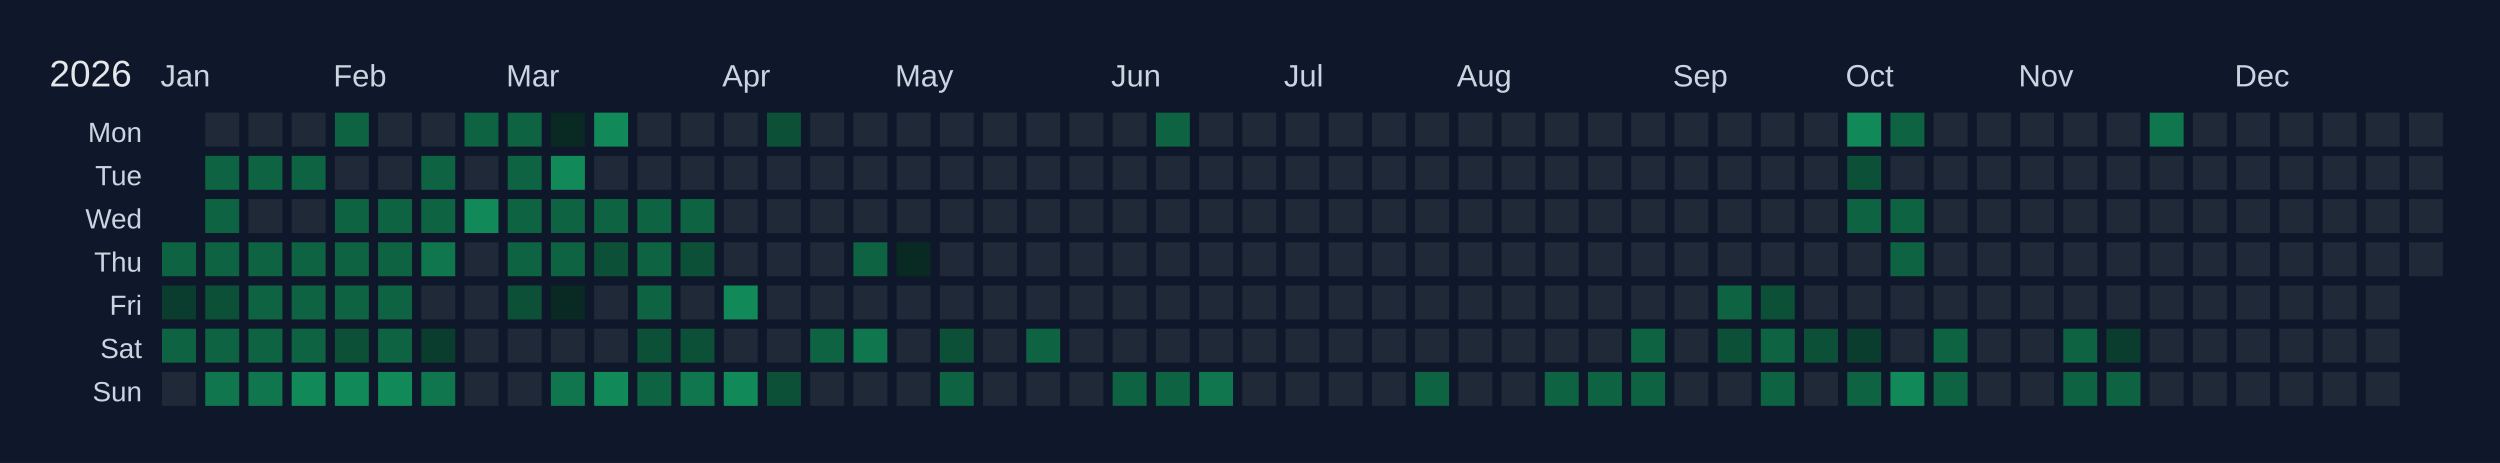
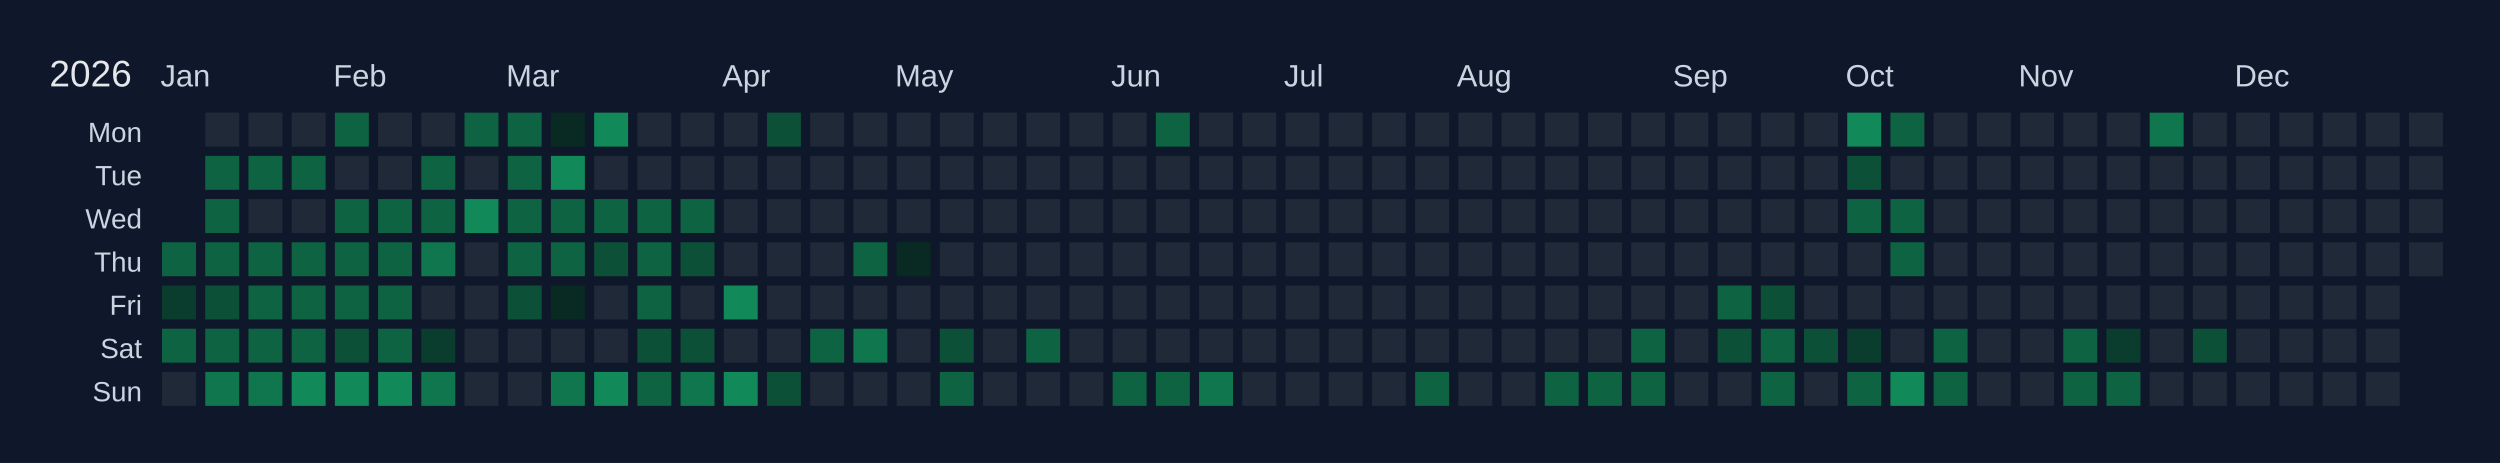
<svg xmlns="http://www.w3.org/2000/svg" width="810" height="150" viewBox="0 0 810 150">
  <rect width="810" height="150" fill="#0f172a" />
  <text x="16" y="28" font-size="12" fill="#e5e7eb" font-family="Arial, sans-serif">2026</text>
  <text x="52" y="28" font-size="10" fill="#cbd5e1" font-family="Arial, sans-serif">Jan</text>
  <text x="108" y="28" font-size="10" fill="#cbd5e1" font-family="Arial, sans-serif">Feb</text>
  <text x="164" y="28" font-size="10" fill="#cbd5e1" font-family="Arial, sans-serif">Mar</text>
  <text x="234" y="28" font-size="10" fill="#cbd5e1" font-family="Arial, sans-serif">Apr</text>
  <text x="290" y="28" font-size="10" fill="#cbd5e1" font-family="Arial, sans-serif">May</text>
  <text x="360" y="28" font-size="10" fill="#cbd5e1" font-family="Arial, sans-serif">Jun</text>
  <text x="416" y="28" font-size="10" fill="#cbd5e1" font-family="Arial, sans-serif">Jul</text>
  <text x="472" y="28" font-size="10" fill="#cbd5e1" font-family="Arial, sans-serif">Aug</text>
  <text x="542" y="28" font-size="10" fill="#cbd5e1" font-family="Arial, sans-serif">Sep</text>
  <text x="598" y="28" font-size="10" fill="#cbd5e1" font-family="Arial, sans-serif">Oct</text>
  <text x="654" y="28" font-size="10" fill="#cbd5e1" font-family="Arial, sans-serif">Nov</text>
  <text x="724" y="28" font-size="10" fill="#cbd5e1" font-family="Arial, sans-serif">Dec</text>
  <text x="46" y="46" font-size="9" fill="#cbd5e1" font-family="Arial, sans-serif" text-anchor="end">Mon</text>
  <text x="46" y="60" font-size="9" fill="#cbd5e1" font-family="Arial, sans-serif" text-anchor="end">Tue</text>
  <text x="46" y="74" font-size="9" fill="#cbd5e1" font-family="Arial, sans-serif" text-anchor="end">Wed</text>
  <text x="46" y="88" font-size="9" fill="#cbd5e1" font-family="Arial, sans-serif" text-anchor="end">Thu</text>
  <text x="46" y="102" font-size="9" fill="#cbd5e1" font-family="Arial, sans-serif" text-anchor="end">Fri</text>
  <text x="46" y="116" font-size="9" fill="#cbd5e1" font-family="Arial, sans-serif" text-anchor="end">Sat</text>
  <text x="46" y="130" font-size="9" fill="#cbd5e1" font-family="Arial, sans-serif" text-anchor="end">Sun</text>
  <g transform="translate(52,36)">
    <rect x="0" y="0" width="12" height="12" fill="#0f172a" stroke="#0f172a" stroke-width="1" />
    <rect x="0" y="14" width="12" height="12" fill="#0f172a" stroke="#0f172a" stroke-width="1" />
    <rect x="0" y="28" width="12" height="12" fill="#0f172a" stroke="#0f172a" stroke-width="1" />
    <rect x="0" y="42" width="12" height="12" fill="#0e6343" stroke="#0f172a" stroke-width="1" data-date="2026-01-01" />
    <rect x="0" y="56" width="12" height="12" fill="#0a3d2d" stroke="#0f172a" stroke-width="1" data-date="2026-01-02" />
    <rect x="0" y="70" width="12" height="12" fill="#0e6343" stroke="#0f172a" stroke-width="1" data-date="2026-01-03" />
    <rect x="0" y="84" width="12" height="12" fill="#1f2937" stroke="#0f172a" stroke-width="1" data-date="2026-01-04" />
    <rect x="14" y="0" width="12" height="12" fill="#1f2937" stroke="#0f172a" stroke-width="1" data-date="2026-01-05" />
    <rect x="14" y="14" width="12" height="12" fill="#0e6343" stroke="#0f172a" stroke-width="1" data-date="2026-01-06" />
    <rect x="14" y="28" width="12" height="12" fill="#0e6343" stroke="#0f172a" stroke-width="1" data-date="2026-01-07" />
    <rect x="14" y="42" width="12" height="12" fill="#0e6343" stroke="#0f172a" stroke-width="1" data-date="2026-01-08" />
    <rect x="14" y="56" width="12" height="12" fill="#0c5038" stroke="#0f172a" stroke-width="1" data-date="2026-01-09" />
    <rect x="14" y="70" width="12" height="12" fill="#0e6343" stroke="#0f172a" stroke-width="1" data-date="2026-01-10" />
    <rect x="14" y="84" width="12" height="12" fill="#10764e" stroke="#0f172a" stroke-width="1" data-date="2026-01-11" />
    <rect x="28" y="0" width="12" height="12" fill="#1f2937" stroke="#0f172a" stroke-width="1" data-date="2026-01-12" />
    <rect x="28" y="14" width="12" height="12" fill="#0e6343" stroke="#0f172a" stroke-width="1" data-date="2026-01-13" />
    <rect x="28" y="28" width="12" height="12" fill="#1f2937" stroke="#0f172a" stroke-width="1" data-date="2026-01-14" />
    <rect x="28" y="42" width="12" height="12" fill="#0e6343" stroke="#0f172a" stroke-width="1" data-date="2026-01-15" />
    <rect x="28" y="56" width="12" height="12" fill="#0e6343" stroke="#0f172a" stroke-width="1" data-date="2026-01-16" />
    <rect x="28" y="70" width="12" height="12" fill="#0e6343" stroke="#0f172a" stroke-width="1" data-date="2026-01-17" />
    <rect x="28" y="84" width="12" height="12" fill="#10764e" stroke="#0f172a" stroke-width="1" data-date="2026-01-18" />
    <rect x="42" y="0" width="12" height="12" fill="#1f2937" stroke="#0f172a" stroke-width="1" data-date="2026-01-19" />
    <rect x="42" y="14" width="12" height="12" fill="#0e6343" stroke="#0f172a" stroke-width="1" data-date="2026-01-20" />
    <rect x="42" y="28" width="12" height="12" fill="#1f2937" stroke="#0f172a" stroke-width="1" data-date="2026-01-21" />
    <rect x="42" y="42" width="12" height="12" fill="#0e6343" stroke="#0f172a" stroke-width="1" data-date="2026-01-22" />
    <rect x="42" y="56" width="12" height="12" fill="#0e6343" stroke="#0f172a" stroke-width="1" data-date="2026-01-23" />
    <rect x="42" y="70" width="12" height="12" fill="#0e6343" stroke="#0f172a" stroke-width="1" data-date="2026-01-24" />
    <rect x="42" y="84" width="12" height="12" fill="#128959" stroke="#0f172a" stroke-width="1" data-date="2026-01-25" />
    <rect x="56" y="0" width="12" height="12" fill="#0e6343" stroke="#0f172a" stroke-width="1" data-date="2026-01-26" />
    <rect x="56" y="14" width="12" height="12" fill="#1f2937" stroke="#0f172a" stroke-width="1" data-date="2026-01-27" />
    <rect x="56" y="28" width="12" height="12" fill="#0e6343" stroke="#0f172a" stroke-width="1" data-date="2026-01-28" />
    <rect x="56" y="42" width="12" height="12" fill="#0e6343" stroke="#0f172a" stroke-width="1" data-date="2026-01-29" />
    <rect x="56" y="56" width="12" height="12" fill="#0e6343" stroke="#0f172a" stroke-width="1" data-date="2026-01-30" />
    <rect x="56" y="70" width="12" height="12" fill="#0c5038" stroke="#0f172a" stroke-width="1" data-date="2026-01-31" />
    <rect x="56" y="84" width="12" height="12" fill="#128959" stroke="#0f172a" stroke-width="1" data-date="2026-02-01" />
    <rect x="70" y="0" width="12" height="12" fill="#1f2937" stroke="#0f172a" stroke-width="1" data-date="2026-02-02" />
    <rect x="70" y="14" width="12" height="12" fill="#1f2937" stroke="#0f172a" stroke-width="1" data-date="2026-02-03" />
    <rect x="70" y="28" width="12" height="12" fill="#0e6343" stroke="#0f172a" stroke-width="1" data-date="2026-02-04" />
    <rect x="70" y="42" width="12" height="12" fill="#0e6343" stroke="#0f172a" stroke-width="1" data-date="2026-02-05" />
    <rect x="70" y="56" width="12" height="12" fill="#0e6343" stroke="#0f172a" stroke-width="1" data-date="2026-02-06" />
    <rect x="70" y="70" width="12" height="12" fill="#0e6343" stroke="#0f172a" stroke-width="1" data-date="2026-02-07" />
    <rect x="70" y="84" width="12" height="12" fill="#128959" stroke="#0f172a" stroke-width="1" data-date="2026-02-08" />
    <rect x="84" y="0" width="12" height="12" fill="#1f2937" stroke="#0f172a" stroke-width="1" data-date="2026-02-09" />
    <rect x="84" y="14" width="12" height="12" fill="#0e6343" stroke="#0f172a" stroke-width="1" data-date="2026-02-10" />
    <rect x="84" y="28" width="12" height="12" fill="#0e6343" stroke="#0f172a" stroke-width="1" data-date="2026-02-11" />
    <rect x="84" y="42" width="12" height="12" fill="#10764e" stroke="#0f172a" stroke-width="1" data-date="2026-02-12" />
    <rect x="84" y="56" width="12" height="12" fill="#1f2937" stroke="#0f172a" stroke-width="1" data-date="2026-02-13" />
    <rect x="84" y="70" width="12" height="12" fill="#0a3d2d" stroke="#0f172a" stroke-width="1" data-date="2026-02-14" />
    <rect x="84" y="84" width="12" height="12" fill="#10764e" stroke="#0f172a" stroke-width="1" data-date="2026-02-15" />
    <rect x="98" y="0" width="12" height="12" fill="#0e6343" stroke="#0f172a" stroke-width="1" data-date="2026-02-16" />
    <rect x="98" y="14" width="12" height="12" fill="#1f2937" stroke="#0f172a" stroke-width="1" data-date="2026-02-17" />
    <rect x="98" y="28" width="12" height="12" fill="#128959" stroke="#0f172a" stroke-width="1" data-date="2026-02-18" />
    <rect x="98" y="42" width="12" height="12" fill="#1f2937" stroke="#0f172a" stroke-width="1" data-date="2026-02-19" />
    <rect x="98" y="56" width="12" height="12" fill="#1f2937" stroke="#0f172a" stroke-width="1" data-date="2026-02-20" />
    <rect x="98" y="70" width="12" height="12" fill="#1f2937" stroke="#0f172a" stroke-width="1" data-date="2026-02-21" />
    <rect x="98" y="84" width="12" height="12" fill="#1f2937" stroke="#0f172a" stroke-width="1" data-date="2026-02-22" />
    <rect x="112" y="0" width="12" height="12" fill="#0e6343" stroke="#0f172a" stroke-width="1" data-date="2026-02-23" />
    <rect x="112" y="14" width="12" height="12" fill="#0e6343" stroke="#0f172a" stroke-width="1" data-date="2026-02-24" />
    <rect x="112" y="28" width="12" height="12" fill="#0e6343" stroke="#0f172a" stroke-width="1" data-date="2026-02-25" />
    <rect x="112" y="42" width="12" height="12" fill="#0e6343" stroke="#0f172a" stroke-width="1" data-date="2026-02-26" />
    <rect x="112" y="56" width="12" height="12" fill="#0c5038" stroke="#0f172a" stroke-width="1" data-date="2026-02-27" />
    <rect x="112" y="70" width="12" height="12" fill="#1f2937" stroke="#0f172a" stroke-width="1" data-date="2026-02-28" />
    <rect x="112" y="84" width="12" height="12" fill="#1f2937" stroke="#0f172a" stroke-width="1" data-date="2026-03-01" />
    <rect x="126" y="0" width="12" height="12" fill="#082a22" stroke="#0f172a" stroke-width="1" data-date="2026-03-02" />
    <rect x="126" y="14" width="12" height="12" fill="#128959" stroke="#0f172a" stroke-width="1" data-date="2026-03-03" />
    <rect x="126" y="28" width="12" height="12" fill="#0e6343" stroke="#0f172a" stroke-width="1" data-date="2026-03-04" />
    <rect x="126" y="42" width="12" height="12" fill="#0e6343" stroke="#0f172a" stroke-width="1" data-date="2026-03-05" />
    <rect x="126" y="56" width="12" height="12" fill="#082a22" stroke="#0f172a" stroke-width="1" data-date="2026-03-06" />
    <rect x="126" y="70" width="12" height="12" fill="#1f2937" stroke="#0f172a" stroke-width="1" data-date="2026-03-07" />
    <rect x="126" y="84" width="12" height="12" fill="#10764e" stroke="#0f172a" stroke-width="1" data-date="2026-03-08" />
    <rect x="140" y="0" width="12" height="12" fill="#128959" stroke="#0f172a" stroke-width="1" data-date="2026-03-09" />
    <rect x="140" y="14" width="12" height="12" fill="#1f2937" stroke="#0f172a" stroke-width="1" data-date="2026-03-10" />
    <rect x="140" y="28" width="12" height="12" fill="#0e6343" stroke="#0f172a" stroke-width="1" data-date="2026-03-11" />
    <rect x="140" y="42" width="12" height="12" fill="#0c5038" stroke="#0f172a" stroke-width="1" data-date="2026-03-12" />
    <rect x="140" y="56" width="12" height="12" fill="#1f2937" stroke="#0f172a" stroke-width="1" data-date="2026-03-13" />
    <rect x="140" y="70" width="12" height="12" fill="#1f2937" stroke="#0f172a" stroke-width="1" data-date="2026-03-14" />
    <rect x="140" y="84" width="12" height="12" fill="#128959" stroke="#0f172a" stroke-width="1" data-date="2026-03-15" />
    <rect x="154" y="0" width="12" height="12" fill="#1f2937" stroke="#0f172a" stroke-width="1" data-date="2026-03-16" />
    <rect x="154" y="14" width="12" height="12" fill="#1f2937" stroke="#0f172a" stroke-width="1" data-date="2026-03-17" />
    <rect x="154" y="28" width="12" height="12" fill="#0e6343" stroke="#0f172a" stroke-width="1" data-date="2026-03-18" />
    <rect x="154" y="42" width="12" height="12" fill="#0e6343" stroke="#0f172a" stroke-width="1" data-date="2026-03-19" />
    <rect x="154" y="56" width="12" height="12" fill="#0e6343" stroke="#0f172a" stroke-width="1" data-date="2026-03-20" />
    <rect x="154" y="70" width="12" height="12" fill="#0c5038" stroke="#0f172a" stroke-width="1" data-date="2026-03-21" />
    <rect x="154" y="84" width="12" height="12" fill="#0e6343" stroke="#0f172a" stroke-width="1" data-date="2026-03-22" />
    <rect x="168" y="0" width="12" height="12" fill="#1f2937" stroke="#0f172a" stroke-width="1" data-date="2026-03-23" />
    <rect x="168" y="14" width="12" height="12" fill="#1f2937" stroke="#0f172a" stroke-width="1" data-date="2026-03-24" />
    <rect x="168" y="28" width="12" height="12" fill="#0e6343" stroke="#0f172a" stroke-width="1" data-date="2026-03-25" />
    <rect x="168" y="42" width="12" height="12" fill="#0c5038" stroke="#0f172a" stroke-width="1" data-date="2026-03-26" />
    <rect x="168" y="56" width="12" height="12" fill="#1f2937" stroke="#0f172a" stroke-width="1" data-date="2026-03-27" />
    <rect x="168" y="70" width="12" height="12" fill="#0c5038" stroke="#0f172a" stroke-width="1" data-date="2026-03-28" />
    <rect x="168" y="84" width="12" height="12" fill="#10764e" stroke="#0f172a" stroke-width="1" data-date="2026-03-29" />
    <rect x="182" y="0" width="12" height="12" fill="#1f2937" stroke="#0f172a" stroke-width="1" data-date="2026-03-30" />
    <rect x="182" y="14" width="12" height="12" fill="#1f2937" stroke="#0f172a" stroke-width="1" data-date="2026-03-31" />
    <rect x="182" y="28" width="12" height="12" fill="#1f2937" stroke="#0f172a" stroke-width="1" data-date="2026-04-01" />
    <rect x="182" y="42" width="12" height="12" fill="#1f2937" stroke="#0f172a" stroke-width="1" data-date="2026-04-02" />
    <rect x="182" y="56" width="12" height="12" fill="#128959" stroke="#0f172a" stroke-width="1" data-date="2026-04-03" />
    <rect x="182" y="70" width="12" height="12" fill="#1f2937" stroke="#0f172a" stroke-width="1" data-date="2026-04-04" />
    <rect x="182" y="84" width="12" height="12" fill="#128959" stroke="#0f172a" stroke-width="1" data-date="2026-04-05" />
    <rect x="196" y="0" width="12" height="12" fill="#0c5038" stroke="#0f172a" stroke-width="1" data-date="2026-04-06" />
    <rect x="196" y="14" width="12" height="12" fill="#1f2937" stroke="#0f172a" stroke-width="1" data-date="2026-04-07" />
    <rect x="196" y="28" width="12" height="12" fill="#1f2937" stroke="#0f172a" stroke-width="1" data-date="2026-04-08" />
    <rect x="196" y="42" width="12" height="12" fill="#1f2937" stroke="#0f172a" stroke-width="1" data-date="2026-04-09" />
    <rect x="196" y="56" width="12" height="12" fill="#1f2937" stroke="#0f172a" stroke-width="1" data-date="2026-04-10" />
    <rect x="196" y="70" width="12" height="12" fill="#1f2937" stroke="#0f172a" stroke-width="1" data-date="2026-04-11" />
    <rect x="196" y="84" width="12" height="12" fill="#0c5038" stroke="#0f172a" stroke-width="1" data-date="2026-04-12" />
    <rect x="210" y="0" width="12" height="12" fill="#1f2937" stroke="#0f172a" stroke-width="1" data-date="2026-04-13" />
    <rect x="210" y="14" width="12" height="12" fill="#1f2937" stroke="#0f172a" stroke-width="1" data-date="2026-04-14" />
    <rect x="210" y="28" width="12" height="12" fill="#1f2937" stroke="#0f172a" stroke-width="1" data-date="2026-04-15" />
    <rect x="210" y="42" width="12" height="12" fill="#1f2937" stroke="#0f172a" stroke-width="1" data-date="2026-04-16" />
    <rect x="210" y="56" width="12" height="12" fill="#1f2937" stroke="#0f172a" stroke-width="1" data-date="2026-04-17" />
    <rect x="210" y="70" width="12" height="12" fill="#0e6343" stroke="#0f172a" stroke-width="1" data-date="2026-04-18" />
    <rect x="210" y="84" width="12" height="12" fill="#1f2937" stroke="#0f172a" stroke-width="1" data-date="2026-04-19" />
    <rect x="224" y="0" width="12" height="12" fill="#1f2937" stroke="#0f172a" stroke-width="1" data-date="2026-04-20" />
    <rect x="224" y="14" width="12" height="12" fill="#1f2937" stroke="#0f172a" stroke-width="1" data-date="2026-04-21" />
    <rect x="224" y="28" width="12" height="12" fill="#1f2937" stroke="#0f172a" stroke-width="1" data-date="2026-04-22" />
    <rect x="224" y="42" width="12" height="12" fill="#0e6343" stroke="#0f172a" stroke-width="1" data-date="2026-04-23" />
    <rect x="224" y="56" width="12" height="12" fill="#1f2937" stroke="#0f172a" stroke-width="1" data-date="2026-04-24" />
    <rect x="224" y="70" width="12" height="12" fill="#10764e" stroke="#0f172a" stroke-width="1" data-date="2026-04-25" />
    <rect x="224" y="84" width="12" height="12" fill="#1f2937" stroke="#0f172a" stroke-width="1" data-date="2026-04-26" />
    <rect x="238" y="0" width="12" height="12" fill="#1f2937" stroke="#0f172a" stroke-width="1" data-date="2026-04-27" />
    <rect x="238" y="14" width="12" height="12" fill="#1f2937" stroke="#0f172a" stroke-width="1" data-date="2026-04-28" />
    <rect x="238" y="28" width="12" height="12" fill="#1f2937" stroke="#0f172a" stroke-width="1" data-date="2026-04-29" />
    <rect x="238" y="42" width="12" height="12" fill="#082a22" stroke="#0f172a" stroke-width="1" data-date="2026-04-30" />
    <rect x="238" y="56" width="12" height="12" fill="#1f2937" stroke="#0f172a" stroke-width="1" data-date="2026-05-01" />
    <rect x="238" y="70" width="12" height="12" fill="#1f2937" stroke="#0f172a" stroke-width="1" data-date="2026-05-02" />
    <rect x="238" y="84" width="12" height="12" fill="#1f2937" stroke="#0f172a" stroke-width="1" data-date="2026-05-03" />
    <rect x="252" y="0" width="12" height="12" fill="#1f2937" stroke="#0f172a" stroke-width="1" data-date="2026-05-04" />
    <rect x="252" y="14" width="12" height="12" fill="#1f2937" stroke="#0f172a" stroke-width="1" data-date="2026-05-05" />
    <rect x="252" y="28" width="12" height="12" fill="#1f2937" stroke="#0f172a" stroke-width="1" data-date="2026-05-06" />
    <rect x="252" y="42" width="12" height="12" fill="#1f2937" stroke="#0f172a" stroke-width="1" data-date="2026-05-07" />
    <rect x="252" y="56" width="12" height="12" fill="#1f2937" stroke="#0f172a" stroke-width="1" data-date="2026-05-08" />
    <rect x="252" y="70" width="12" height="12" fill="#0c5038" stroke="#0f172a" stroke-width="1" data-date="2026-05-09" />
    <rect x="252" y="84" width="12" height="12" fill="#0e6343" stroke="#0f172a" stroke-width="1" data-date="2026-05-10" />
    <rect x="266" y="0" width="12" height="12" fill="#1f2937" stroke="#0f172a" stroke-width="1" data-date="2026-05-11" />
    <rect x="266" y="14" width="12" height="12" fill="#1f2937" stroke="#0f172a" stroke-width="1" data-date="2026-05-12" />
    <rect x="266" y="28" width="12" height="12" fill="#1f2937" stroke="#0f172a" stroke-width="1" data-date="2026-05-13" />
    <rect x="266" y="42" width="12" height="12" fill="#1f2937" stroke="#0f172a" stroke-width="1" data-date="2026-05-14" />
    <rect x="266" y="56" width="12" height="12" fill="#1f2937" stroke="#0f172a" stroke-width="1" data-date="2026-05-15" />
    <rect x="266" y="70" width="12" height="12" fill="#1f2937" stroke="#0f172a" stroke-width="1" data-date="2026-05-16" />
    <rect x="266" y="84" width="12" height="12" fill="#1f2937" stroke="#0f172a" stroke-width="1" data-date="2026-05-17" />
    <rect x="280" y="0" width="12" height="12" fill="#1f2937" stroke="#0f172a" stroke-width="1" data-date="2026-05-18" />
    <rect x="280" y="14" width="12" height="12" fill="#1f2937" stroke="#0f172a" stroke-width="1" data-date="2026-05-19" />
    <rect x="280" y="28" width="12" height="12" fill="#1f2937" stroke="#0f172a" stroke-width="1" data-date="2026-05-20" />
    <rect x="280" y="42" width="12" height="12" fill="#1f2937" stroke="#0f172a" stroke-width="1" data-date="2026-05-21" />
    <rect x="280" y="56" width="12" height="12" fill="#1f2937" stroke="#0f172a" stroke-width="1" data-date="2026-05-22" />
    <rect x="280" y="70" width="12" height="12" fill="#0e6343" stroke="#0f172a" stroke-width="1" data-date="2026-05-23" />
    <rect x="280" y="84" width="12" height="12" fill="#1f2937" stroke="#0f172a" stroke-width="1" data-date="2026-05-24" />
    <rect x="294" y="0" width="12" height="12" fill="#1f2937" stroke="#0f172a" stroke-width="1" data-date="2026-05-25" />
    <rect x="294" y="14" width="12" height="12" fill="#1f2937" stroke="#0f172a" stroke-width="1" data-date="2026-05-26" />
    <rect x="294" y="28" width="12" height="12" fill="#1f2937" stroke="#0f172a" stroke-width="1" data-date="2026-05-27" />
    <rect x="294" y="42" width="12" height="12" fill="#1f2937" stroke="#0f172a" stroke-width="1" data-date="2026-05-28" />
    <rect x="294" y="56" width="12" height="12" fill="#1f2937" stroke="#0f172a" stroke-width="1" data-date="2026-05-29" />
    <rect x="294" y="70" width="12" height="12" fill="#1f2937" stroke="#0f172a" stroke-width="1" data-date="2026-05-30" />
    <rect x="294" y="84" width="12" height="12" fill="#1f2937" stroke="#0f172a" stroke-width="1" data-date="2026-05-31" />
    <rect x="308" y="0" width="12" height="12" fill="#1f2937" stroke="#0f172a" stroke-width="1" data-date="2026-06-01" />
    <rect x="308" y="14" width="12" height="12" fill="#1f2937" stroke="#0f172a" stroke-width="1" data-date="2026-06-02" />
    <rect x="308" y="28" width="12" height="12" fill="#1f2937" stroke="#0f172a" stroke-width="1" data-date="2026-06-03" />
    <rect x="308" y="42" width="12" height="12" fill="#1f2937" stroke="#0f172a" stroke-width="1" data-date="2026-06-04" />
    <rect x="308" y="56" width="12" height="12" fill="#1f2937" stroke="#0f172a" stroke-width="1" data-date="2026-06-05" />
    <rect x="308" y="70" width="12" height="12" fill="#1f2937" stroke="#0f172a" stroke-width="1" data-date="2026-06-06" />
    <rect x="308" y="84" width="12" height="12" fill="#0e6343" stroke="#0f172a" stroke-width="1" data-date="2026-06-07" />
    <rect x="322" y="0" width="12" height="12" fill="#0e6343" stroke="#0f172a" stroke-width="1" data-date="2026-06-08" />
    <rect x="322" y="14" width="12" height="12" fill="#1f2937" stroke="#0f172a" stroke-width="1" data-date="2026-06-09" />
    <rect x="322" y="28" width="12" height="12" fill="#1f2937" stroke="#0f172a" stroke-width="1" data-date="2026-06-10" />
    <rect x="322" y="42" width="12" height="12" fill="#1f2937" stroke="#0f172a" stroke-width="1" data-date="2026-06-11" />
    <rect x="322" y="56" width="12" height="12" fill="#1f2937" stroke="#0f172a" stroke-width="1" data-date="2026-06-12" />
    <rect x="322" y="70" width="12" height="12" fill="#1f2937" stroke="#0f172a" stroke-width="1" data-date="2026-06-13" />
    <rect x="322" y="84" width="12" height="12" fill="#0e6343" stroke="#0f172a" stroke-width="1" data-date="2026-06-14" />
    <rect x="336" y="0" width="12" height="12" fill="#1f2937" stroke="#0f172a" stroke-width="1" data-date="2026-06-15" />
    <rect x="336" y="14" width="12" height="12" fill="#1f2937" stroke="#0f172a" stroke-width="1" data-date="2026-06-16" />
    <rect x="336" y="28" width="12" height="12" fill="#1f2937" stroke="#0f172a" stroke-width="1" data-date="2026-06-17" />
    <rect x="336" y="42" width="12" height="12" fill="#1f2937" stroke="#0f172a" stroke-width="1" data-date="2026-06-18" />
    <rect x="336" y="56" width="12" height="12" fill="#1f2937" stroke="#0f172a" stroke-width="1" data-date="2026-06-19" />
    <rect x="336" y="70" width="12" height="12" fill="#1f2937" stroke="#0f172a" stroke-width="1" data-date="2026-06-20" />
    <rect x="336" y="84" width="12" height="12" fill="#10764e" stroke="#0f172a" stroke-width="1" data-date="2026-06-21" />
    <rect x="350" y="0" width="12" height="12" fill="#1f2937" stroke="#0f172a" stroke-width="1" data-date="2026-06-22" />
    <rect x="350" y="14" width="12" height="12" fill="#1f2937" stroke="#0f172a" stroke-width="1" data-date="2026-06-23" />
    <rect x="350" y="28" width="12" height="12" fill="#1f2937" stroke="#0f172a" stroke-width="1" data-date="2026-06-24" />
    <rect x="350" y="42" width="12" height="12" fill="#1f2937" stroke="#0f172a" stroke-width="1" data-date="2026-06-25" />
    <rect x="350" y="56" width="12" height="12" fill="#1f2937" stroke="#0f172a" stroke-width="1" data-date="2026-06-26" />
    <rect x="350" y="70" width="12" height="12" fill="#1f2937" stroke="#0f172a" stroke-width="1" data-date="2026-06-27" />
    <rect x="350" y="84" width="12" height="12" fill="#1f2937" stroke="#0f172a" stroke-width="1" data-date="2026-06-28" />
    <rect x="364" y="0" width="12" height="12" fill="#1f2937" stroke="#0f172a" stroke-width="1" data-date="2026-06-29" />
    <rect x="364" y="14" width="12" height="12" fill="#1f2937" stroke="#0f172a" stroke-width="1" data-date="2026-06-30" />
    <rect x="364" y="28" width="12" height="12" fill="#1f2937" stroke="#0f172a" stroke-width="1" data-date="2026-07-01" />
    <rect x="364" y="42" width="12" height="12" fill="#1f2937" stroke="#0f172a" stroke-width="1" data-date="2026-07-02" />
    <rect x="364" y="56" width="12" height="12" fill="#1f2937" stroke="#0f172a" stroke-width="1" data-date="2026-07-03" />
    <rect x="364" y="70" width="12" height="12" fill="#1f2937" stroke="#0f172a" stroke-width="1" data-date="2026-07-04" />
    <rect x="364" y="84" width="12" height="12" fill="#1f2937" stroke="#0f172a" stroke-width="1" data-date="2026-07-05" />
    <rect x="378" y="0" width="12" height="12" fill="#1f2937" stroke="#0f172a" stroke-width="1" data-date="2026-07-06" />
    <rect x="378" y="14" width="12" height="12" fill="#1f2937" stroke="#0f172a" stroke-width="1" data-date="2026-07-07" />
    <rect x="378" y="28" width="12" height="12" fill="#1f2937" stroke="#0f172a" stroke-width="1" data-date="2026-07-08" />
    <rect x="378" y="42" width="12" height="12" fill="#1f2937" stroke="#0f172a" stroke-width="1" data-date="2026-07-09" />
    <rect x="378" y="56" width="12" height="12" fill="#1f2937" stroke="#0f172a" stroke-width="1" data-date="2026-07-10" />
    <rect x="378" y="70" width="12" height="12" fill="#1f2937" stroke="#0f172a" stroke-width="1" data-date="2026-07-11" />
    <rect x="378" y="84" width="12" height="12" fill="#1f2937" stroke="#0f172a" stroke-width="1" data-date="2026-07-12" />
    <rect x="392" y="0" width="12" height="12" fill="#1f2937" stroke="#0f172a" stroke-width="1" data-date="2026-07-13" />
    <rect x="392" y="14" width="12" height="12" fill="#1f2937" stroke="#0f172a" stroke-width="1" data-date="2026-07-14" />
    <rect x="392" y="28" width="12" height="12" fill="#1f2937" stroke="#0f172a" stroke-width="1" data-date="2026-07-15" />
    <rect x="392" y="42" width="12" height="12" fill="#1f2937" stroke="#0f172a" stroke-width="1" data-date="2026-07-16" />
    <rect x="392" y="56" width="12" height="12" fill="#1f2937" stroke="#0f172a" stroke-width="1" data-date="2026-07-17" />
    <rect x="392" y="70" width="12" height="12" fill="#1f2937" stroke="#0f172a" stroke-width="1" data-date="2026-07-18" />
    <rect x="392" y="84" width="12" height="12" fill="#1f2937" stroke="#0f172a" stroke-width="1" data-date="2026-07-19" />
    <rect x="406" y="0" width="12" height="12" fill="#1f2937" stroke="#0f172a" stroke-width="1" data-date="2026-07-20" />
    <rect x="406" y="14" width="12" height="12" fill="#1f2937" stroke="#0f172a" stroke-width="1" data-date="2026-07-21" />
    <rect x="406" y="28" width="12" height="12" fill="#1f2937" stroke="#0f172a" stroke-width="1" data-date="2026-07-22" />
    <rect x="406" y="42" width="12" height="12" fill="#1f2937" stroke="#0f172a" stroke-width="1" data-date="2026-07-23" />
    <rect x="406" y="56" width="12" height="12" fill="#1f2937" stroke="#0f172a" stroke-width="1" data-date="2026-07-24" />
    <rect x="406" y="70" width="12" height="12" fill="#1f2937" stroke="#0f172a" stroke-width="1" data-date="2026-07-25" />
    <rect x="406" y="84" width="12" height="12" fill="#0e6343" stroke="#0f172a" stroke-width="1" data-date="2026-07-26" />
    <rect x="420" y="0" width="12" height="12" fill="#1f2937" stroke="#0f172a" stroke-width="1" data-date="2026-07-27" />
    <rect x="420" y="14" width="12" height="12" fill="#1f2937" stroke="#0f172a" stroke-width="1" data-date="2026-07-28" />
    <rect x="420" y="28" width="12" height="12" fill="#1f2937" stroke="#0f172a" stroke-width="1" data-date="2026-07-29" />
    <rect x="420" y="42" width="12" height="12" fill="#1f2937" stroke="#0f172a" stroke-width="1" data-date="2026-07-30" />
    <rect x="420" y="56" width="12" height="12" fill="#1f2937" stroke="#0f172a" stroke-width="1" data-date="2026-07-31" />
    <rect x="420" y="70" width="12" height="12" fill="#1f2937" stroke="#0f172a" stroke-width="1" data-date="2026-08-01" />
    <rect x="420" y="84" width="12" height="12" fill="#1f2937" stroke="#0f172a" stroke-width="1" data-date="2026-08-02" />
    <rect x="434" y="0" width="12" height="12" fill="#1f2937" stroke="#0f172a" stroke-width="1" data-date="2026-08-03" />
    <rect x="434" y="14" width="12" height="12" fill="#1f2937" stroke="#0f172a" stroke-width="1" data-date="2026-08-04" />
    <rect x="434" y="28" width="12" height="12" fill="#1f2937" stroke="#0f172a" stroke-width="1" data-date="2026-08-05" />
    <rect x="434" y="42" width="12" height="12" fill="#1f2937" stroke="#0f172a" stroke-width="1" data-date="2026-08-06" />
    <rect x="434" y="56" width="12" height="12" fill="#1f2937" stroke="#0f172a" stroke-width="1" data-date="2026-08-07" />
    <rect x="434" y="70" width="12" height="12" fill="#1f2937" stroke="#0f172a" stroke-width="1" data-date="2026-08-08" />
    <rect x="434" y="84" width="12" height="12" fill="#1f2937" stroke="#0f172a" stroke-width="1" data-date="2026-08-09" />
    <rect x="448" y="0" width="12" height="12" fill="#1f2937" stroke="#0f172a" stroke-width="1" data-date="2026-08-10" />
    <rect x="448" y="14" width="12" height="12" fill="#1f2937" stroke="#0f172a" stroke-width="1" data-date="2026-08-11" />
    <rect x="448" y="28" width="12" height="12" fill="#1f2937" stroke="#0f172a" stroke-width="1" data-date="2026-08-12" />
    <rect x="448" y="42" width="12" height="12" fill="#1f2937" stroke="#0f172a" stroke-width="1" data-date="2026-08-13" />
    <rect x="448" y="56" width="12" height="12" fill="#1f2937" stroke="#0f172a" stroke-width="1" data-date="2026-08-14" />
    <rect x="448" y="70" width="12" height="12" fill="#1f2937" stroke="#0f172a" stroke-width="1" data-date="2026-08-15" />
    <rect x="448" y="84" width="12" height="12" fill="#0e6343" stroke="#0f172a" stroke-width="1" data-date="2026-08-16" />
    <rect x="462" y="0" width="12" height="12" fill="#1f2937" stroke="#0f172a" stroke-width="1" data-date="2026-08-17" />
    <rect x="462" y="14" width="12" height="12" fill="#1f2937" stroke="#0f172a" stroke-width="1" data-date="2026-08-18" />
    <rect x="462" y="28" width="12" height="12" fill="#1f2937" stroke="#0f172a" stroke-width="1" data-date="2026-08-19" />
    <rect x="462" y="42" width="12" height="12" fill="#1f2937" stroke="#0f172a" stroke-width="1" data-date="2026-08-20" />
    <rect x="462" y="56" width="12" height="12" fill="#1f2937" stroke="#0f172a" stroke-width="1" data-date="2026-08-21" />
    <rect x="462" y="70" width="12" height="12" fill="#1f2937" stroke="#0f172a" stroke-width="1" data-date="2026-08-22" />
    <rect x="462" y="84" width="12" height="12" fill="#0e6343" stroke="#0f172a" stroke-width="1" data-date="2026-08-23" />
    <rect x="476" y="0" width="12" height="12" fill="#1f2937" stroke="#0f172a" stroke-width="1" data-date="2026-08-24" />
    <rect x="476" y="14" width="12" height="12" fill="#1f2937" stroke="#0f172a" stroke-width="1" data-date="2026-08-25" />
    <rect x="476" y="28" width="12" height="12" fill="#1f2937" stroke="#0f172a" stroke-width="1" data-date="2026-08-26" />
    <rect x="476" y="42" width="12" height="12" fill="#1f2937" stroke="#0f172a" stroke-width="1" data-date="2026-08-27" />
    <rect x="476" y="56" width="12" height="12" fill="#1f2937" stroke="#0f172a" stroke-width="1" data-date="2026-08-28" />
    <rect x="476" y="70" width="12" height="12" fill="#0e6343" stroke="#0f172a" stroke-width="1" data-date="2026-08-29" />
    <rect x="476" y="84" width="12" height="12" fill="#0e6343" stroke="#0f172a" stroke-width="1" data-date="2026-08-30" />
    <rect x="490" y="0" width="12" height="12" fill="#1f2937" stroke="#0f172a" stroke-width="1" data-date="2026-08-31" />
    <rect x="490" y="14" width="12" height="12" fill="#1f2937" stroke="#0f172a" stroke-width="1" data-date="2026-09-01" />
    <rect x="490" y="28" width="12" height="12" fill="#1f2937" stroke="#0f172a" stroke-width="1" data-date="2026-09-02" />
    <rect x="490" y="42" width="12" height="12" fill="#1f2937" stroke="#0f172a" stroke-width="1" data-date="2026-09-03" />
    <rect x="490" y="56" width="12" height="12" fill="#1f2937" stroke="#0f172a" stroke-width="1" data-date="2026-09-04" />
    <rect x="490" y="70" width="12" height="12" fill="#1f2937" stroke="#0f172a" stroke-width="1" data-date="2026-09-05" />
    <rect x="490" y="84" width="12" height="12" fill="#1f2937" stroke="#0f172a" stroke-width="1" data-date="2026-09-06" />
    <rect x="504" y="0" width="12" height="12" fill="#1f2937" stroke="#0f172a" stroke-width="1" data-date="2026-09-07" />
    <rect x="504" y="14" width="12" height="12" fill="#1f2937" stroke="#0f172a" stroke-width="1" data-date="2026-09-08" />
    <rect x="504" y="28" width="12" height="12" fill="#1f2937" stroke="#0f172a" stroke-width="1" data-date="2026-09-09" />
    <rect x="504" y="42" width="12" height="12" fill="#1f2937" stroke="#0f172a" stroke-width="1" data-date="2026-09-10" />
    <rect x="504" y="56" width="12" height="12" fill="#0e6343" stroke="#0f172a" stroke-width="1" data-date="2026-09-11" />
    <rect x="504" y="70" width="12" height="12" fill="#0c5038" stroke="#0f172a" stroke-width="1" data-date="2026-09-12" />
    <rect x="504" y="84" width="12" height="12" fill="#1f2937" stroke="#0f172a" stroke-width="1" data-date="2026-09-13" />
    <rect x="518" y="0" width="12" height="12" fill="#1f2937" stroke="#0f172a" stroke-width="1" data-date="2026-09-14" />
    <rect x="518" y="14" width="12" height="12" fill="#1f2937" stroke="#0f172a" stroke-width="1" data-date="2026-09-15" />
    <rect x="518" y="28" width="12" height="12" fill="#1f2937" stroke="#0f172a" stroke-width="1" data-date="2026-09-16" />
    <rect x="518" y="42" width="12" height="12" fill="#1f2937" stroke="#0f172a" stroke-width="1" data-date="2026-09-17" />
    <rect x="518" y="56" width="12" height="12" fill="#0c5038" stroke="#0f172a" stroke-width="1" data-date="2026-09-18" />
    <rect x="518" y="70" width="12" height="12" fill="#0e6343" stroke="#0f172a" stroke-width="1" data-date="2026-09-19" />
    <rect x="518" y="84" width="12" height="12" fill="#0e6343" stroke="#0f172a" stroke-width="1" data-date="2026-09-20" />
    <rect x="532" y="0" width="12" height="12" fill="#1f2937" stroke="#0f172a" stroke-width="1" data-date="2026-09-21" />
    <rect x="532" y="14" width="12" height="12" fill="#1f2937" stroke="#0f172a" stroke-width="1" data-date="2026-09-22" />
    <rect x="532" y="28" width="12" height="12" fill="#1f2937" stroke="#0f172a" stroke-width="1" data-date="2026-09-23" />
    <rect x="532" y="42" width="12" height="12" fill="#1f2937" stroke="#0f172a" stroke-width="1" data-date="2026-09-24" />
    <rect x="532" y="56" width="12" height="12" fill="#1f2937" stroke="#0f172a" stroke-width="1" data-date="2026-09-25" />
    <rect x="532" y="70" width="12" height="12" fill="#0c5038" stroke="#0f172a" stroke-width="1" data-date="2026-09-26" />
    <rect x="532" y="84" width="12" height="12" fill="#1f2937" stroke="#0f172a" stroke-width="1" data-date="2026-09-27" />
    <rect x="546" y="0" width="12" height="12" fill="#128959" stroke="#0f172a" stroke-width="1" data-date="2026-09-28" />
    <rect x="546" y="14" width="12" height="12" fill="#0c5038" stroke="#0f172a" stroke-width="1" data-date="2026-09-29" />
    <rect x="546" y="28" width="12" height="12" fill="#0e6343" stroke="#0f172a" stroke-width="1" data-date="2026-09-30" />
    <rect x="546" y="42" width="12" height="12" fill="#1f2937" stroke="#0f172a" stroke-width="1" data-date="2026-10-01" />
    <rect x="546" y="56" width="12" height="12" fill="#1f2937" stroke="#0f172a" stroke-width="1" data-date="2026-10-02" />
    <rect x="546" y="70" width="12" height="12" fill="#0a3d2d" stroke="#0f172a" stroke-width="1" data-date="2026-10-03" />
    <rect x="546" y="84" width="12" height="12" fill="#0e6343" stroke="#0f172a" stroke-width="1" data-date="2026-10-04" />
    <rect x="560" y="0" width="12" height="12" fill="#0e6343" stroke="#0f172a" stroke-width="1" data-date="2026-10-05" />
    <rect x="560" y="14" width="12" height="12" fill="#1f2937" stroke="#0f172a" stroke-width="1" data-date="2026-10-06" />
    <rect x="560" y="28" width="12" height="12" fill="#0e6343" stroke="#0f172a" stroke-width="1" data-date="2026-10-07" />
    <rect x="560" y="42" width="12" height="12" fill="#0e6343" stroke="#0f172a" stroke-width="1" data-date="2026-10-08" />
    <rect x="560" y="56" width="12" height="12" fill="#1f2937" stroke="#0f172a" stroke-width="1" data-date="2026-10-09" />
    <rect x="560" y="70" width="12" height="12" fill="#1f2937" stroke="#0f172a" stroke-width="1" data-date="2026-10-10" />
    <rect x="560" y="84" width="12" height="12" fill="#128959" stroke="#0f172a" stroke-width="1" data-date="2026-10-11" />
    <rect x="574" y="0" width="12" height="12" fill="#1f2937" stroke="#0f172a" stroke-width="1" data-date="2026-10-12" />
    <rect x="574" y="14" width="12" height="12" fill="#1f2937" stroke="#0f172a" stroke-width="1" data-date="2026-10-13" />
    <rect x="574" y="28" width="12" height="12" fill="#1f2937" stroke="#0f172a" stroke-width="1" data-date="2026-10-14" />
    <rect x="574" y="42" width="12" height="12" fill="#1f2937" stroke="#0f172a" stroke-width="1" data-date="2026-10-15" />
    <rect x="574" y="56" width="12" height="12" fill="#1f2937" stroke="#0f172a" stroke-width="1" data-date="2026-10-16" />
    <rect x="574" y="70" width="12" height="12" fill="#0e6343" stroke="#0f172a" stroke-width="1" data-date="2026-10-17" />
    <rect x="574" y="84" width="12" height="12" fill="#0e6343" stroke="#0f172a" stroke-width="1" data-date="2026-10-18" />
    <rect x="588" y="0" width="12" height="12" fill="#1f2937" stroke="#0f172a" stroke-width="1" data-date="2026-10-19" />
    <rect x="588" y="14" width="12" height="12" fill="#1f2937" stroke="#0f172a" stroke-width="1" data-date="2026-10-20" />
    <rect x="588" y="28" width="12" height="12" fill="#1f2937" stroke="#0f172a" stroke-width="1" data-date="2026-10-21" />
    <rect x="588" y="42" width="12" height="12" fill="#1f2937" stroke="#0f172a" stroke-width="1" data-date="2026-10-22" />
    <rect x="588" y="56" width="12" height="12" fill="#1f2937" stroke="#0f172a" stroke-width="1" data-date="2026-10-23" />
    <rect x="588" y="70" width="12" height="12" fill="#1f2937" stroke="#0f172a" stroke-width="1" data-date="2026-10-24" />
    <rect x="588" y="84" width="12" height="12" fill="#1f2937" stroke="#0f172a" stroke-width="1" data-date="2026-10-25" />
    <rect x="602" y="0" width="12" height="12" fill="#1f2937" stroke="#0f172a" stroke-width="1" data-date="2026-10-26" />
    <rect x="602" y="14" width="12" height="12" fill="#1f2937" stroke="#0f172a" stroke-width="1" data-date="2026-10-27" />
    <rect x="602" y="28" width="12" height="12" fill="#1f2937" stroke="#0f172a" stroke-width="1" data-date="2026-10-28" />
    <rect x="602" y="42" width="12" height="12" fill="#1f2937" stroke="#0f172a" stroke-width="1" data-date="2026-10-29" />
    <rect x="602" y="56" width="12" height="12" fill="#1f2937" stroke="#0f172a" stroke-width="1" data-date="2026-10-30" />
    <rect x="602" y="70" width="12" height="12" fill="#1f2937" stroke="#0f172a" stroke-width="1" data-date="2026-10-31" />
    <rect x="602" y="84" width="12" height="12" fill="#1f2937" stroke="#0f172a" stroke-width="1" data-date="2026-11-01" />
    <rect x="616" y="0" width="12" height="12" fill="#1f2937" stroke="#0f172a" stroke-width="1" data-date="2026-11-02" />
    <rect x="616" y="14" width="12" height="12" fill="#1f2937" stroke="#0f172a" stroke-width="1" data-date="2026-11-03" />
    <rect x="616" y="28" width="12" height="12" fill="#1f2937" stroke="#0f172a" stroke-width="1" data-date="2026-11-04" />
    <rect x="616" y="42" width="12" height="12" fill="#1f2937" stroke="#0f172a" stroke-width="1" data-date="2026-11-05" />
    <rect x="616" y="56" width="12" height="12" fill="#1f2937" stroke="#0f172a" stroke-width="1" data-date="2026-11-06" />
    <rect x="616" y="70" width="12" height="12" fill="#0e6343" stroke="#0f172a" stroke-width="1" data-date="2026-11-07" />
    <rect x="616" y="84" width="12" height="12" fill="#0e6343" stroke="#0f172a" stroke-width="1" data-date="2026-11-08" />
    <rect x="630" y="0" width="12" height="12" fill="#1f2937" stroke="#0f172a" stroke-width="1" data-date="2026-11-09" />
    <rect x="630" y="14" width="12" height="12" fill="#1f2937" stroke="#0f172a" stroke-width="1" data-date="2026-11-10" />
    <rect x="630" y="28" width="12" height="12" fill="#1f2937" stroke="#0f172a" stroke-width="1" data-date="2026-11-11" />
    <rect x="630" y="42" width="12" height="12" fill="#1f2937" stroke="#0f172a" stroke-width="1" data-date="2026-11-12" />
    <rect x="630" y="56" width="12" height="12" fill="#1f2937" stroke="#0f172a" stroke-width="1" data-date="2026-11-13" />
    <rect x="630" y="70" width="12" height="12" fill="#0a3d2d" stroke="#0f172a" stroke-width="1" data-date="2026-11-14" />
    <rect x="630" y="84" width="12" height="12" fill="#0e6343" stroke="#0f172a" stroke-width="1" data-date="2026-11-15" />
    <rect x="644" y="0" width="12" height="12" fill="#10764e" stroke="#0f172a" stroke-width="1" data-date="2026-11-16" />
    <rect x="644" y="14" width="12" height="12" fill="#1f2937" stroke="#0f172a" stroke-width="1" data-date="2026-11-17" />
    <rect x="644" y="28" width="12" height="12" fill="#1f2937" stroke="#0f172a" stroke-width="1" data-date="2026-11-18" />
    <rect x="644" y="42" width="12" height="12" fill="#1f2937" stroke="#0f172a" stroke-width="1" data-date="2026-11-19" />
    <rect x="644" y="56" width="12" height="12" fill="#1f2937" stroke="#0f172a" stroke-width="1" data-date="2026-11-20" />
    <rect x="644" y="70" width="12" height="12" fill="#1f2937" stroke="#0f172a" stroke-width="1" data-date="2026-11-21" />
    <rect x="644" y="84" width="12" height="12" fill="#1f2937" stroke="#0f172a" stroke-width="1" data-date="2026-11-22" />
    <rect x="658" y="0" width="12" height="12" fill="#1f2937" stroke="#0f172a" stroke-width="1" data-date="2026-11-23" />
    <rect x="658" y="14" width="12" height="12" fill="#1f2937" stroke="#0f172a" stroke-width="1" data-date="2026-11-24" />
    <rect x="658" y="28" width="12" height="12" fill="#1f2937" stroke="#0f172a" stroke-width="1" data-date="2026-11-25" />
    <rect x="658" y="42" width="12" height="12" fill="#1f2937" stroke="#0f172a" stroke-width="1" data-date="2026-11-26" />
    <rect x="658" y="56" width="12" height="12" fill="#1f2937" stroke="#0f172a" stroke-width="1" data-date="2026-11-27" />
-     <rect x="658" y="70" width="12" height="12" fill="#1f2937" stroke="#0f172a" stroke-width="1" data-date="2026-11-28" />
+     <rect x="658" y="70" width="12" height="12" fill="#0c5038" stroke="#0f172a" stroke-width="1" data-date="2026-11-28" />
    <rect x="658" y="84" width="12" height="12" fill="#1f2937" stroke="#0f172a" stroke-width="1" data-date="2026-11-29" />
    <rect x="672" y="0" width="12" height="12" fill="#1f2937" stroke="#0f172a" stroke-width="1" data-date="2026-11-30" />
    <rect x="672" y="14" width="12" height="12" fill="#1f2937" stroke="#0f172a" stroke-width="1" data-date="2026-12-01" />
    <rect x="672" y="28" width="12" height="12" fill="#1f2937" stroke="#0f172a" stroke-width="1" data-date="2026-12-02" />
    <rect x="672" y="42" width="12" height="12" fill="#1f2937" stroke="#0f172a" stroke-width="1" data-date="2026-12-03" />
    <rect x="672" y="56" width="12" height="12" fill="#1f2937" stroke="#0f172a" stroke-width="1" data-date="2026-12-04" />
    <rect x="672" y="70" width="12" height="12" fill="#1f2937" stroke="#0f172a" stroke-width="1" data-date="2026-12-05" />
    <rect x="672" y="84" width="12" height="12" fill="#1f2937" stroke="#0f172a" stroke-width="1" data-date="2026-12-06" />
    <rect x="686" y="0" width="12" height="12" fill="#1f2937" stroke="#0f172a" stroke-width="1" data-date="2026-12-07" />
    <rect x="686" y="14" width="12" height="12" fill="#1f2937" stroke="#0f172a" stroke-width="1" data-date="2026-12-08" />
    <rect x="686" y="28" width="12" height="12" fill="#1f2937" stroke="#0f172a" stroke-width="1" data-date="2026-12-09" />
    <rect x="686" y="42" width="12" height="12" fill="#1f2937" stroke="#0f172a" stroke-width="1" data-date="2026-12-10" />
    <rect x="686" y="56" width="12" height="12" fill="#1f2937" stroke="#0f172a" stroke-width="1" data-date="2026-12-11" />
    <rect x="686" y="70" width="12" height="12" fill="#1f2937" stroke="#0f172a" stroke-width="1" data-date="2026-12-12" />
    <rect x="686" y="84" width="12" height="12" fill="#1f2937" stroke="#0f172a" stroke-width="1" data-date="2026-12-13" />
    <rect x="700" y="0" width="12" height="12" fill="#1f2937" stroke="#0f172a" stroke-width="1" data-date="2026-12-14" />
    <rect x="700" y="14" width="12" height="12" fill="#1f2937" stroke="#0f172a" stroke-width="1" data-date="2026-12-15" />
    <rect x="700" y="28" width="12" height="12" fill="#1f2937" stroke="#0f172a" stroke-width="1" data-date="2026-12-16" />
    <rect x="700" y="42" width="12" height="12" fill="#1f2937" stroke="#0f172a" stroke-width="1" data-date="2026-12-17" />
    <rect x="700" y="56" width="12" height="12" fill="#1f2937" stroke="#0f172a" stroke-width="1" data-date="2026-12-18" />
    <rect x="700" y="70" width="12" height="12" fill="#1f2937" stroke="#0f172a" stroke-width="1" data-date="2026-12-19" />
    <rect x="700" y="84" width="12" height="12" fill="#1f2937" stroke="#0f172a" stroke-width="1" data-date="2026-12-20" />
    <rect x="714" y="0" width="12" height="12" fill="#1f2937" stroke="#0f172a" stroke-width="1" data-date="2026-12-21" />
    <rect x="714" y="14" width="12" height="12" fill="#1f2937" stroke="#0f172a" stroke-width="1" data-date="2026-12-22" />
    <rect x="714" y="28" width="12" height="12" fill="#1f2937" stroke="#0f172a" stroke-width="1" data-date="2026-12-23" />
    <rect x="714" y="42" width="12" height="12" fill="#1f2937" stroke="#0f172a" stroke-width="1" data-date="2026-12-24" />
    <rect x="714" y="56" width="12" height="12" fill="#1f2937" stroke="#0f172a" stroke-width="1" data-date="2026-12-25" />
    <rect x="714" y="70" width="12" height="12" fill="#1f2937" stroke="#0f172a" stroke-width="1" data-date="2026-12-26" />
    <rect x="714" y="84" width="12" height="12" fill="#1f2937" stroke="#0f172a" stroke-width="1" data-date="2026-12-27" />
    <rect x="728" y="0" width="12" height="12" fill="#1f2937" stroke="#0f172a" stroke-width="1" data-date="2026-12-28" />
    <rect x="728" y="14" width="12" height="12" fill="#1f2937" stroke="#0f172a" stroke-width="1" data-date="2026-12-29" />
    <rect x="728" y="28" width="12" height="12" fill="#1f2937" stroke="#0f172a" stroke-width="1" data-date="2026-12-30" />
    <rect x="728" y="42" width="12" height="12" fill="#1f2937" stroke="#0f172a" stroke-width="1" data-date="2026-12-31" />
    <rect x="728" y="56" width="12" height="12" fill="#0f172a" stroke="#0f172a" stroke-width="1" />
    <rect x="728" y="70" width="12" height="12" fill="#0f172a" stroke="#0f172a" stroke-width="1" />
    <rect x="728" y="84" width="12" height="12" fill="#0f172a" stroke="#0f172a" stroke-width="1" />
  </g>
</svg>
